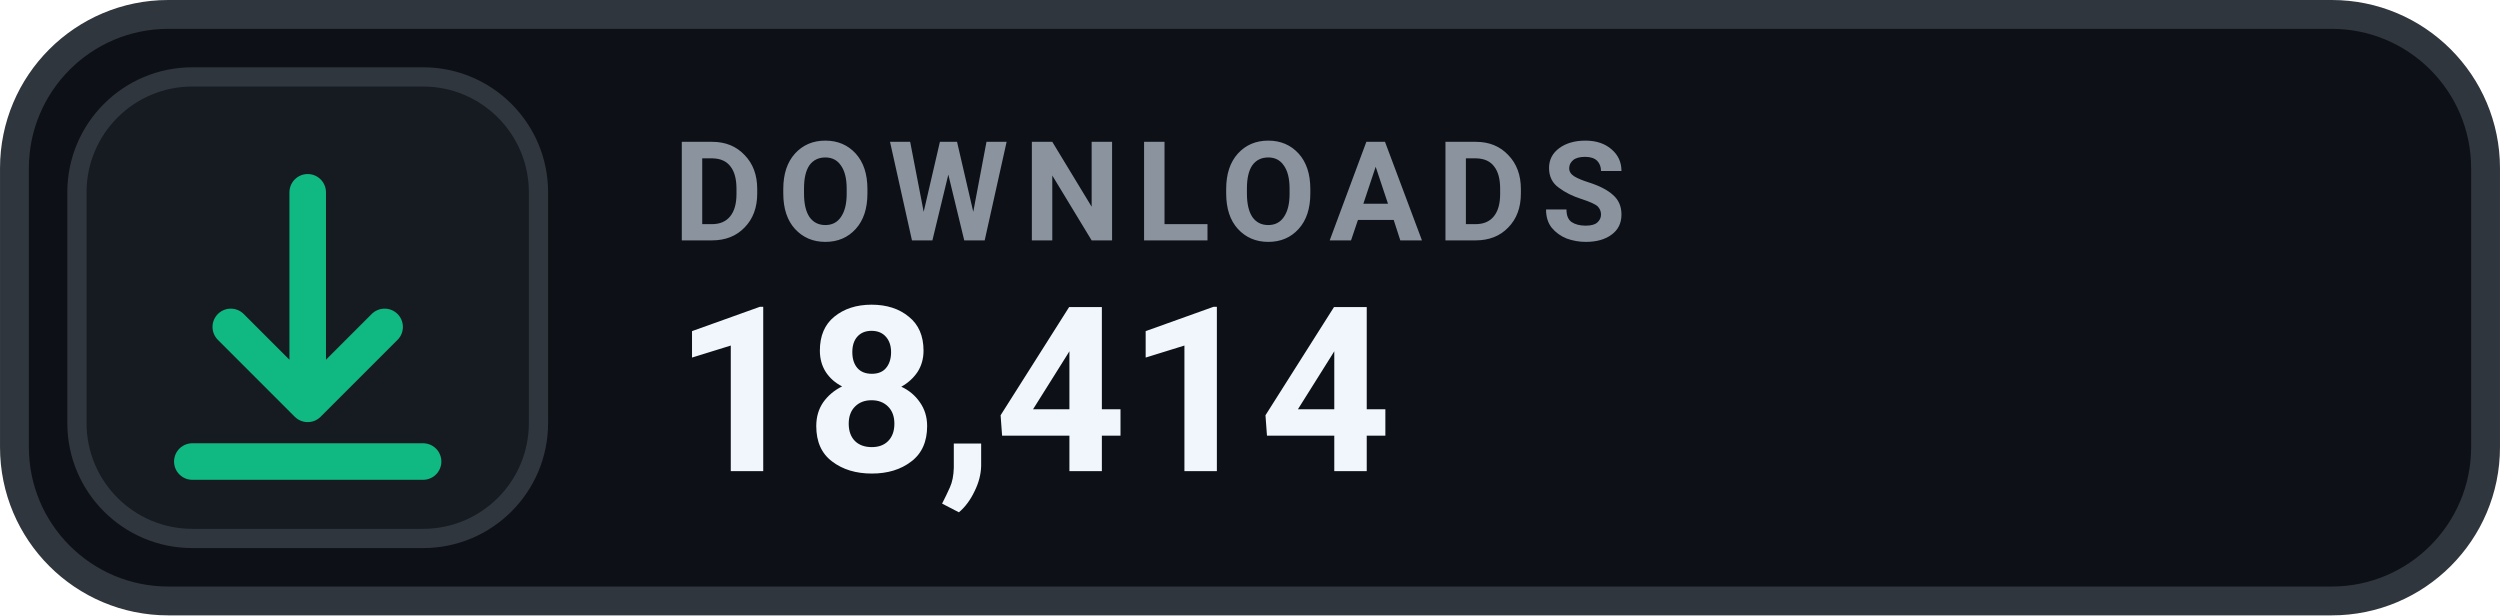
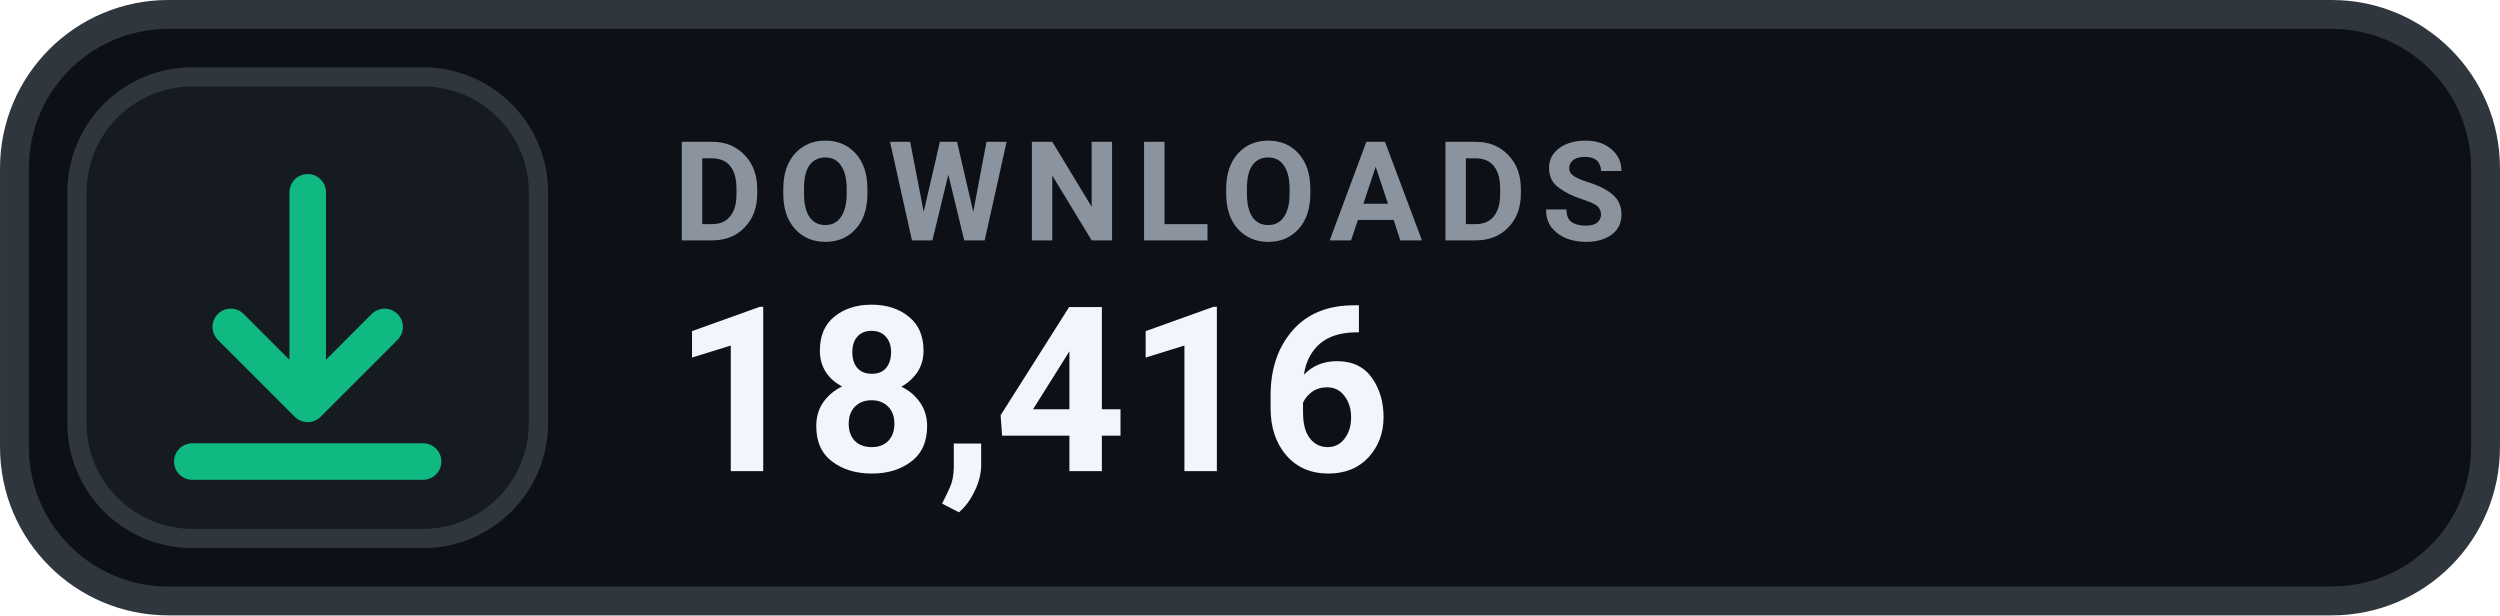
- <svg xmlns="http://www.w3.org/2000/svg" width="126" height="31.015" viewBox="0 0 130 32" role="img" aria-label="DOWNLOADS 18,414">
+ <svg xmlns="http://www.w3.org/2000/svg" width="126" height="31.015" viewBox="0 0 130 32" role="img" aria-label="DOWNLOADS 18,416">
  <rect x=".75" y=".75" width="128.5" height="30.5" rx="8" fill="#0D1117" stroke="#30363D" stroke-width="1.5" />
  <rect x="4" y="4" width="24" height="24" rx="6" fill="#161B22" stroke="#30363D" stroke-width="1" />
  <g transform="translate(16 16)" style="color:#10B981;">
    <path d="M0 -6 v11 m0 0 l4 -4 m-4 4 l-4 -4 M-6 8 h12" fill="none" stroke="currentColor" stroke-width="1.9" stroke-linecap="round" stroke-linejoin="round" />
  </g>
  <text x="35" y="12.5" fill="#8B949E" font-family="-apple-system,BlinkMacSystemFont,'Segoe UI',Roboto,Helvetica,Arial,sans-serif" font-size="7.2" font-weight="700" letter-spacing=".75">DOWNLOADS</text>
-   <text x="35" y="24.5" fill="#F0F6FC" font-family="-apple-system,BlinkMacSystemFont,'Segoe UI',Roboto,Helvetica,Arial,sans-serif" font-size="12" font-weight="700">18,414</text>
+   <text x="35" y="24.5" fill="#F0F6FC" font-family="-apple-system,BlinkMacSystemFont,'Segoe UI',Roboto,Helvetica,Arial,sans-serif" font-size="12" font-weight="700">18,416</text>
</svg>
